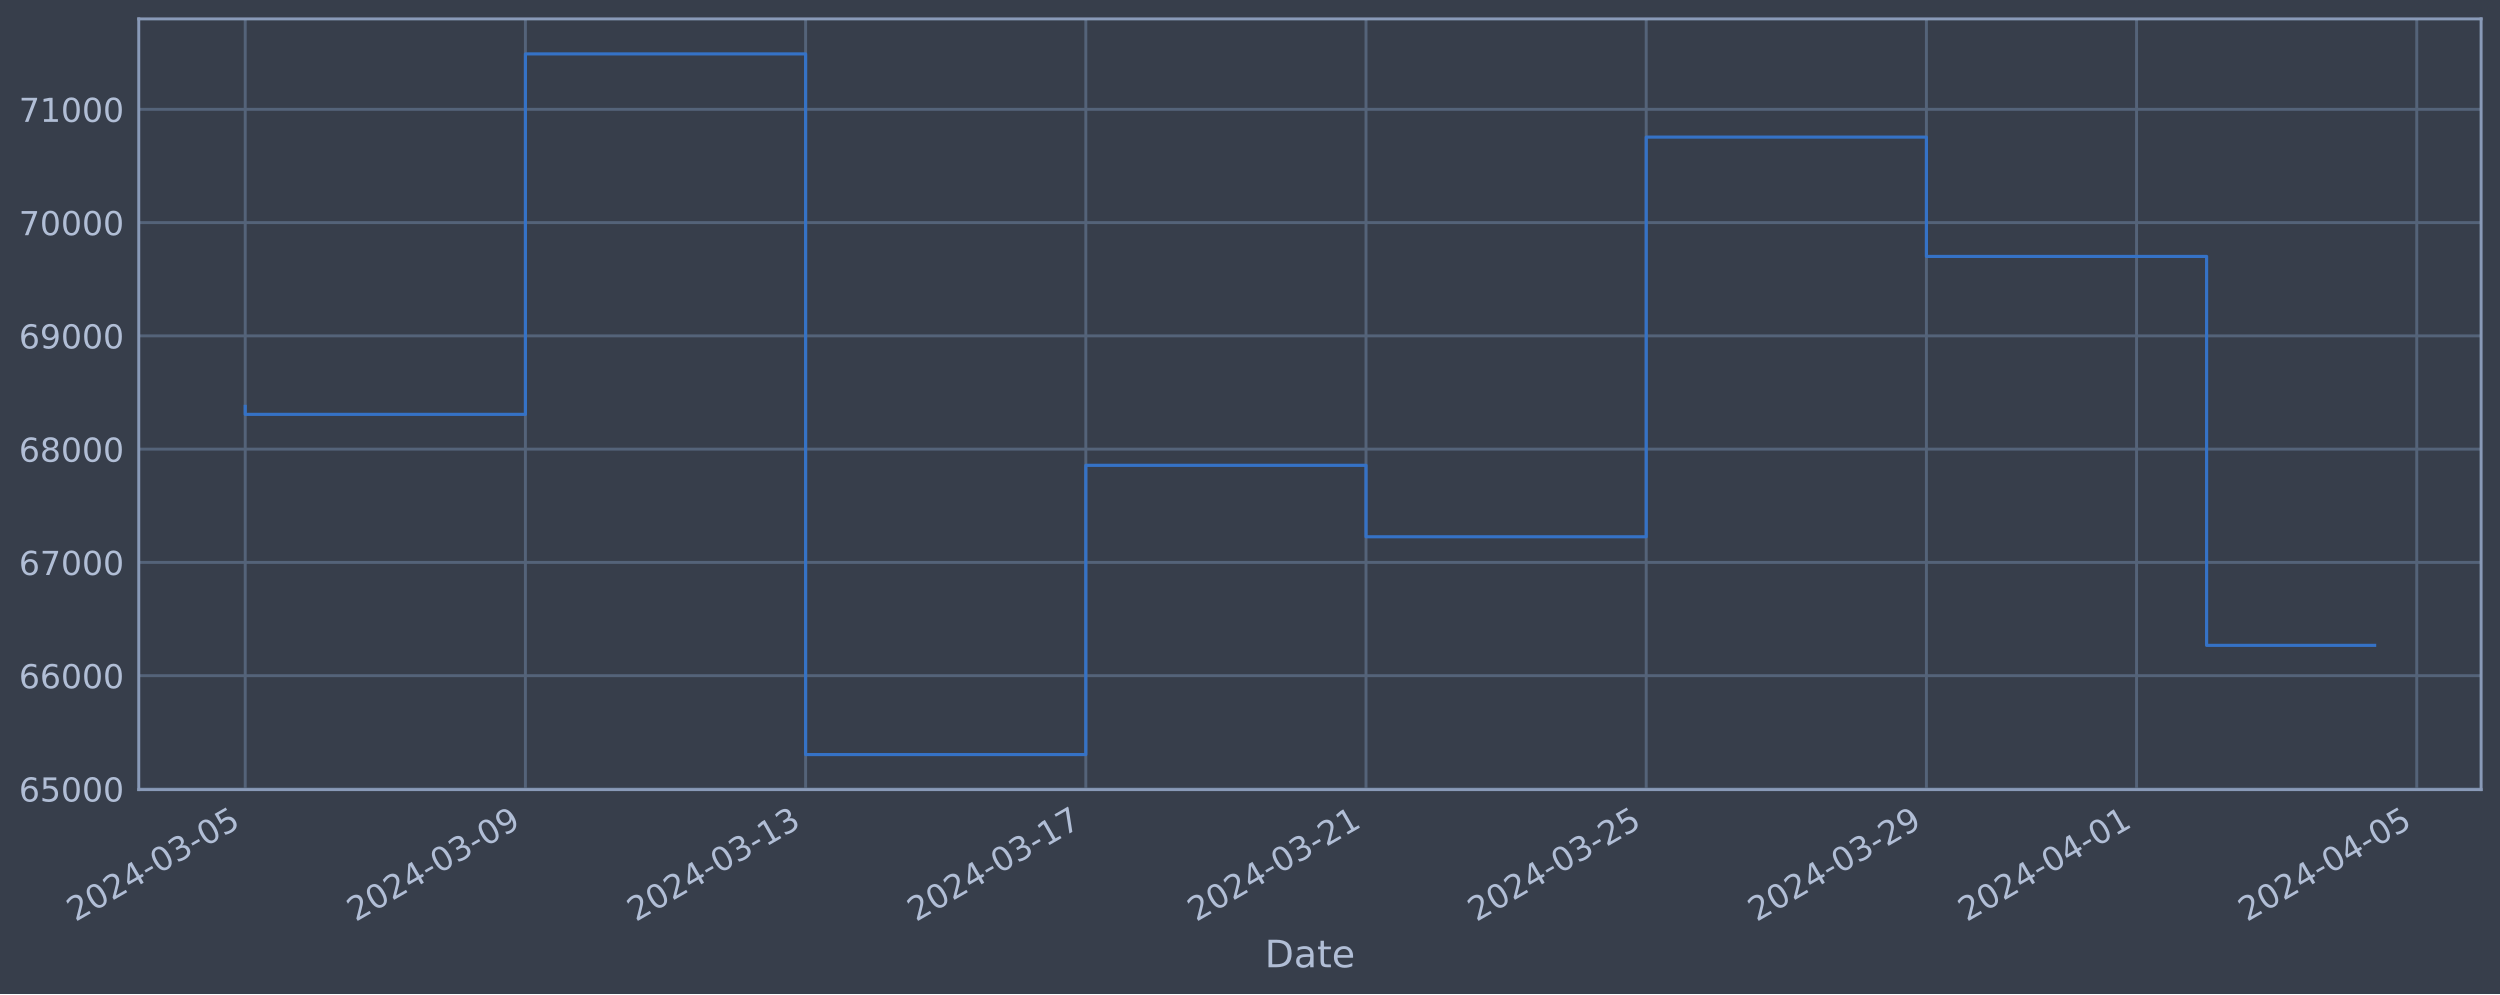
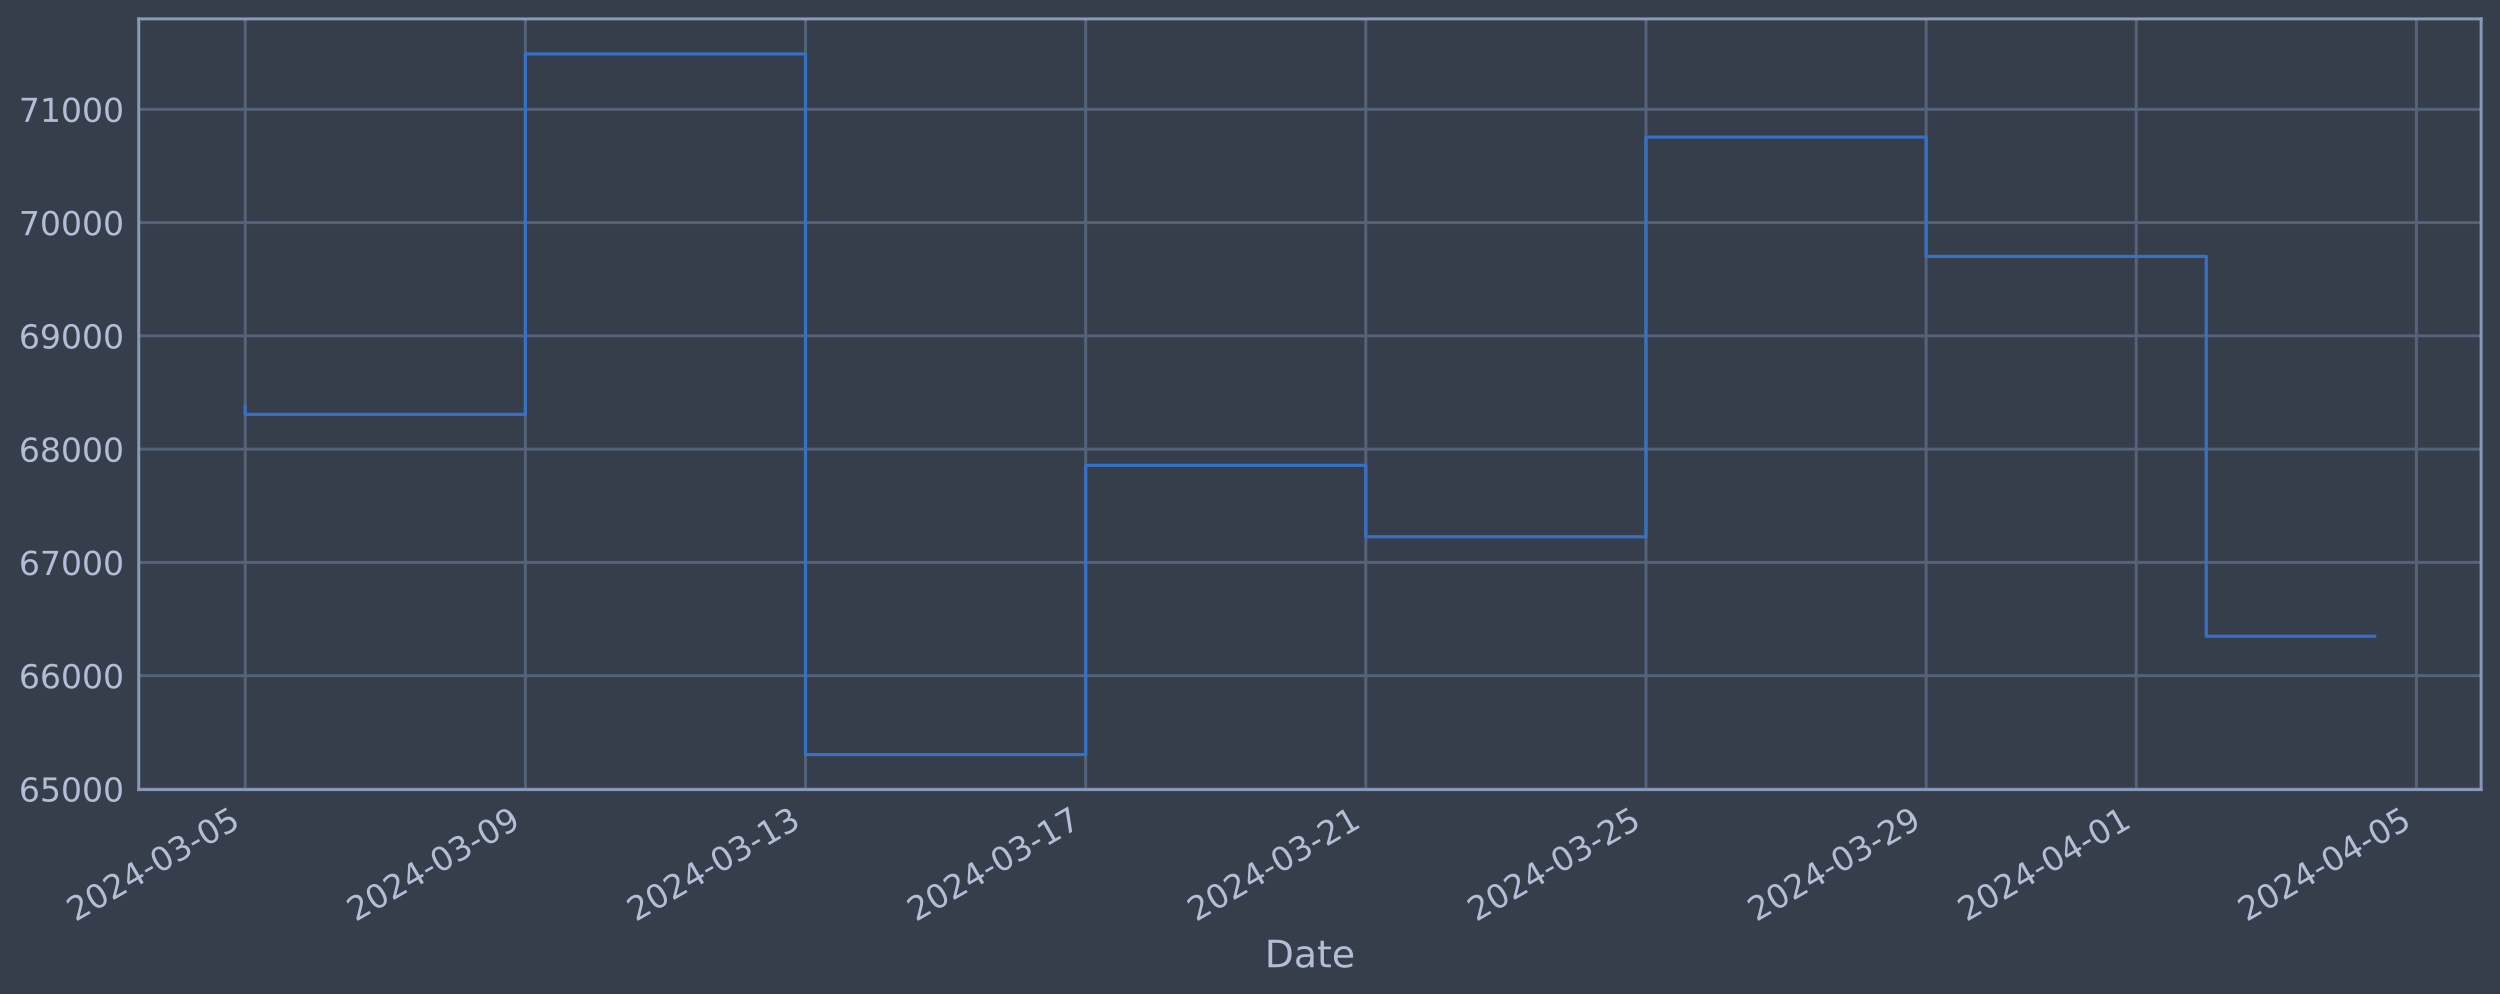
<svg xmlns="http://www.w3.org/2000/svg" xmlns:xlink="http://www.w3.org/1999/xlink" width="952.884pt" height="378.87pt" viewBox="0 0 952.884 378.87" version="1.1">
  <defs>
    <style type="text/css">*{stroke-linejoin: round; stroke-linecap: butt}</style>
  </defs>
  <g id="figure_1">
    <g id="patch_1">
      <path d="M 0 378.87  L 952.884 378.87  L 952.884 0  L 0 0  z " style="fill: #373e4b" />
    </g>
    <g id="axes_1">
      <g id="patch_2">
        <path d="M 52.884 300.96  L 945.684 300.96  L 945.684 7.2  L 52.884 7.2  z " style="fill: #373e4b" />
      </g>
      <g id="matplotlib.axis_1">
        <g id="xtick_1">
          <g id="line2d_1">
-             <path d="M 93.466 300.96  L 93.466 7.2  " clip-path="url(#p504802681e)" style="fill: none; stroke: #546379; stroke-width: 1.12; stroke-linecap: square" />
+             <path d="M 93.466 300.96  L 93.466 7.2  " clip-path="url(#pf4673fc818)" style="fill: none; stroke: #546379; stroke-width: 1.12; stroke-linecap: square" />
          </g>
          <g id="line2d_2" />
          <g id="text_1">
            <g style="fill: #b1bed6" transform="translate(28.74006 351.4642) rotate(-30) scale(0.126 -0.126)">
              <defs>
                <path id="DejaVuSans-32" d="M 1228 531  L 3431 531  L 3431 0  L 469 0  L 469 531  Q 828 903 1448 1529  Q 2069 2156 2228 2338  Q 2531 2678 2651 2914  Q 2772 3150 2772 3378  Q 2772 3750 2511 3984  Q 2250 4219 1831 4219  Q 1534 4219 1204 4116  Q 875 4013 500 3803  L 500 4441  Q 881 4594 1212 4672  Q 1544 4750 1819 4750  Q 2544 4750 2975 4387  Q 3406 4025 3406 3419  Q 3406 3131 3298 2873  Q 3191 2616 2906 2266  Q 2828 2175 2409 1742  Q 1991 1309 1228 531  z " transform="scale(0.015625)" />
                <path id="DejaVuSans-30" d="M 2034 4250  Q 1547 4250 1301 3770  Q 1056 3291 1056 2328  Q 1056 1369 1301 889  Q 1547 409 2034 409  Q 2525 409 2770 889  Q 3016 1369 3016 2328  Q 3016 3291 2770 3770  Q 2525 4250 2034 4250  z M 2034 4750  Q 2819 4750 3233 4129  Q 3647 3509 3647 2328  Q 3647 1150 3233 529  Q 2819 -91 2034 -91  Q 1250 -91 836 529  Q 422 1150 422 2328  Q 422 3509 836 4129  Q 1250 4750 2034 4750  z " transform="scale(0.015625)" />
                <path id="DejaVuSans-34" d="M 2419 4116  L 825 1625  L 2419 1625  L 2419 4116  z M 2253 4666  L 3047 4666  L 3047 1625  L 3713 1625  L 3713 1100  L 3047 1100  L 3047 0  L 2419 0  L 2419 1100  L 313 1100  L 313 1709  L 2253 4666  z " transform="scale(0.015625)" />
                <path id="DejaVuSans-2d" d="M 313 2009  L 1997 2009  L 1997 1497  L 313 1497  L 313 2009  z " transform="scale(0.015625)" />
                <path id="DejaVuSans-33" d="M 2597 2516  Q 3050 2419 3304 2112  Q 3559 1806 3559 1356  Q 3559 666 3084 287  Q 2609 -91 1734 -91  Q 1441 -91 1130 -33  Q 819 25 488 141  L 488 750  Q 750 597 1062 519  Q 1375 441 1716 441  Q 2309 441 2620 675  Q 2931 909 2931 1356  Q 2931 1769 2642 2001  Q 2353 2234 1838 2234  L 1294 2234  L 1294 2753  L 1863 2753  Q 2328 2753 2575 2939  Q 2822 3125 2822 3475  Q 2822 3834 2567 4026  Q 2313 4219 1838 4219  Q 1578 4219 1281 4162  Q 984 4106 628 3988  L 628 4550  Q 988 4650 1302 4700  Q 1616 4750 1894 4750  Q 2613 4750 3031 4423  Q 3450 4097 3450 3541  Q 3450 3153 3228 2886  Q 3006 2619 2597 2516  z " transform="scale(0.015625)" />
                <path id="DejaVuSans-35" d="M 691 4666  L 3169 4666  L 3169 4134  L 1269 4134  L 1269 2991  Q 1406 3038 1543 3061  Q 1681 3084 1819 3084  Q 2600 3084 3056 2656  Q 3513 2228 3513 1497  Q 3513 744 3044 326  Q 2575 -91 1722 -91  Q 1428 -91 1123 -41  Q 819 9 494 109  L 494 744  Q 775 591 1075 516  Q 1375 441 1709 441  Q 2250 441 2565 725  Q 2881 1009 2881 1497  Q 2881 1984 2565 2268  Q 2250 2553 1709 2553  Q 1456 2553 1204 2497  Q 953 2441 691 2322  L 691 4666  z " transform="scale(0.015625)" />
              </defs>
              <use xlink:href="#DejaVuSans-32" />
              <use xlink:href="#DejaVuSans-30" x="63.623" />
              <use xlink:href="#DejaVuSans-32" x="127.246" />
              <use xlink:href="#DejaVuSans-34" x="190.869" />
              <use xlink:href="#DejaVuSans-2d" x="254.492" />
              <use xlink:href="#DejaVuSans-30" x="290.576" />
              <use xlink:href="#DejaVuSans-33" x="354.199" />
              <use xlink:href="#DejaVuSans-2d" x="417.822" />
              <use xlink:href="#DejaVuSans-30" x="453.906" />
              <use xlink:href="#DejaVuSans-35" x="517.529" />
            </g>
          </g>
        </g>
        <g id="xtick_2">
          <g id="line2d_3">
-             <path d="M 200.264 300.96  L 200.264 7.2  " clip-path="url(#p504802681e)" style="fill: none; stroke: #546379; stroke-width: 1.12; stroke-linecap: square" />
+             <path d="M 200.245 300.96  L 200.245 7.2  " clip-path="url(#pf4673fc818)" style="fill: none; stroke: #546379; stroke-width: 1.12; stroke-linecap: square" />
          </g>
          <g id="line2d_4" />
          <g id="text_2">
-             <g style="fill: #b1bed6" transform="translate(135.5385 351.4642) rotate(-30) scale(0.126 -0.126)">
+             <g style="fill: #b1bed6" transform="translate(135.52 351.4642) rotate(-30) scale(0.126 -0.126)">
              <defs>
                <path id="DejaVuSans-39" d="M 703 97  L 703 672  Q 941 559 1184 500  Q 1428 441 1663 441  Q 2288 441 2617 861  Q 2947 1281 2994 2138  Q 2813 1869 2534 1725  Q 2256 1581 1919 1581  Q 1219 1581 811 2004  Q 403 2428 403 3163  Q 403 3881 828 4315  Q 1253 4750 1959 4750  Q 2769 4750 3195 4129  Q 3622 3509 3622 2328  Q 3622 1225 3098 567  Q 2575 -91 1691 -91  Q 1453 -91 1209 -44  Q 966 3 703 97  z M 1959 2075  Q 2384 2075 2632 2365  Q 2881 2656 2881 3163  Q 2881 3666 2632 3958  Q 2384 4250 1959 4250  Q 1534 4250 1286 3958  Q 1038 3666 1038 3163  Q 1038 2656 1286 2365  Q 1534 2075 1959 2075  z " transform="scale(0.015625)" />
              </defs>
              <use xlink:href="#DejaVuSans-32" />
              <use xlink:href="#DejaVuSans-30" x="63.623" />
              <use xlink:href="#DejaVuSans-32" x="127.246" />
              <use xlink:href="#DejaVuSans-34" x="190.869" />
              <use xlink:href="#DejaVuSans-2d" x="254.492" />
              <use xlink:href="#DejaVuSans-30" x="290.576" />
              <use xlink:href="#DejaVuSans-33" x="354.199" />
              <use xlink:href="#DejaVuSans-2d" x="417.822" />
              <use xlink:href="#DejaVuSans-30" x="453.906" />
              <use xlink:href="#DejaVuSans-39" x="517.529" />
            </g>
          </g>
        </g>
        <g id="xtick_3">
          <g id="line2d_5">
-             <path d="M 307.062 300.96  L 307.062 7.2  " clip-path="url(#p504802681e)" style="fill: none; stroke: #546379; stroke-width: 1.12; stroke-linecap: square" />
+             <path d="M 307.025 300.96  L 307.025 7.2  " clip-path="url(#pf4673fc818)" style="fill: none; stroke: #546379; stroke-width: 1.12; stroke-linecap: square" />
          </g>
          <g id="line2d_6" />
          <g id="text_3">
-             <g style="fill: #b1bed6" transform="translate(242.3369 351.4642) rotate(-30) scale(0.126 -0.126)">
+             <g style="fill: #b1bed6" transform="translate(242.2999 351.4642) rotate(-30) scale(0.126 -0.126)">
              <defs>
                <path id="DejaVuSans-31" d="M 794 531  L 1825 531  L 1825 4091  L 703 3866  L 703 4441  L 1819 4666  L 2450 4666  L 2450 531  L 3481 531  L 3481 0  L 794 0  L 794 531  z " transform="scale(0.015625)" />
              </defs>
              <use xlink:href="#DejaVuSans-32" />
              <use xlink:href="#DejaVuSans-30" x="63.623" />
              <use xlink:href="#DejaVuSans-32" x="127.246" />
              <use xlink:href="#DejaVuSans-34" x="190.869" />
              <use xlink:href="#DejaVuSans-2d" x="254.492" />
              <use xlink:href="#DejaVuSans-30" x="290.576" />
              <use xlink:href="#DejaVuSans-33" x="354.199" />
              <use xlink:href="#DejaVuSans-2d" x="417.822" />
              <use xlink:href="#DejaVuSans-31" x="453.906" />
              <use xlink:href="#DejaVuSans-33" x="517.529" />
            </g>
          </g>
        </g>
        <g id="xtick_4">
          <g id="line2d_7">
-             <path d="M 413.861 300.96  L 413.861 7.2  " clip-path="url(#p504802681e)" style="fill: none; stroke: #546379; stroke-width: 1.12; stroke-linecap: square" />
+             <path d="M 413.805 300.96  L 413.805 7.2  " clip-path="url(#pf4673fc818)" style="fill: none; stroke: #546379; stroke-width: 1.12; stroke-linecap: square" />
          </g>
          <g id="line2d_8" />
          <g id="text_4">
-             <g style="fill: #b1bed6" transform="translate(349.1353 351.4642) rotate(-30) scale(0.126 -0.126)">
+             <g style="fill: #b1bed6" transform="translate(349.0798 351.4642) rotate(-30) scale(0.126 -0.126)">
              <defs>
                <path id="DejaVuSans-37" d="M 525 4666  L 3525 4666  L 3525 4397  L 1831 0  L 1172 0  L 2766 4134  L 525 4134  L 525 4666  z " transform="scale(0.015625)" />
              </defs>
              <use xlink:href="#DejaVuSans-32" />
              <use xlink:href="#DejaVuSans-30" x="63.623" />
              <use xlink:href="#DejaVuSans-32" x="127.246" />
              <use xlink:href="#DejaVuSans-34" x="190.869" />
              <use xlink:href="#DejaVuSans-2d" x="254.492" />
              <use xlink:href="#DejaVuSans-30" x="290.576" />
              <use xlink:href="#DejaVuSans-33" x="354.199" />
              <use xlink:href="#DejaVuSans-2d" x="417.822" />
              <use xlink:href="#DejaVuSans-31" x="453.906" />
              <use xlink:href="#DejaVuSans-37" x="517.529" />
            </g>
          </g>
        </g>
        <g id="xtick_5">
          <g id="line2d_9">
-             <path d="M 520.659 300.96  L 520.659 7.2  " clip-path="url(#p504802681e)" style="fill: none; stroke: #546379; stroke-width: 1.12; stroke-linecap: square" />
+             <path d="M 520.585 300.96  L 520.585 7.2  " clip-path="url(#pf4673fc818)" style="fill: none; stroke: #546379; stroke-width: 1.12; stroke-linecap: square" />
          </g>
          <g id="line2d_10" />
          <g id="text_5">
-             <g style="fill: #b1bed6" transform="translate(455.9337 351.4642) rotate(-30) scale(0.126 -0.126)">
+             <g style="fill: #b1bed6" transform="translate(455.8597 351.4642) rotate(-30) scale(0.126 -0.126)">
              <use xlink:href="#DejaVuSans-32" />
              <use xlink:href="#DejaVuSans-30" x="63.623" />
              <use xlink:href="#DejaVuSans-32" x="127.246" />
              <use xlink:href="#DejaVuSans-34" x="190.869" />
              <use xlink:href="#DejaVuSans-2d" x="254.492" />
              <use xlink:href="#DejaVuSans-30" x="290.576" />
              <use xlink:href="#DejaVuSans-33" x="354.199" />
              <use xlink:href="#DejaVuSans-2d" x="417.822" />
              <use xlink:href="#DejaVuSans-32" x="453.906" />
              <use xlink:href="#DejaVuSans-31" x="517.529" />
            </g>
          </g>
        </g>
        <g id="xtick_6">
          <g id="line2d_11">
-             <path d="M 627.458 300.96  L 627.458 7.2  " clip-path="url(#p504802681e)" style="fill: none; stroke: #546379; stroke-width: 1.12; stroke-linecap: square" />
+             <path d="M 627.365 300.96  L 627.365 7.2  " clip-path="url(#pf4673fc818)" style="fill: none; stroke: #546379; stroke-width: 1.12; stroke-linecap: square" />
          </g>
          <g id="line2d_12" />
          <g id="text_6">
-             <g style="fill: #b1bed6" transform="translate(562.7321 351.4642) rotate(-30) scale(0.126 -0.126)">
+             <g style="fill: #b1bed6" transform="translate(562.6396 351.4642) rotate(-30) scale(0.126 -0.126)">
              <use xlink:href="#DejaVuSans-32" />
              <use xlink:href="#DejaVuSans-30" x="63.623" />
              <use xlink:href="#DejaVuSans-32" x="127.246" />
              <use xlink:href="#DejaVuSans-34" x="190.869" />
              <use xlink:href="#DejaVuSans-2d" x="254.492" />
              <use xlink:href="#DejaVuSans-30" x="290.576" />
              <use xlink:href="#DejaVuSans-33" x="354.199" />
              <use xlink:href="#DejaVuSans-2d" x="417.822" />
              <use xlink:href="#DejaVuSans-32" x="453.906" />
              <use xlink:href="#DejaVuSans-35" x="517.529" />
            </g>
          </g>
        </g>
        <g id="xtick_7">
          <g id="line2d_13">
-             <path d="M 734.256 300.96  L 734.256 7.2  " clip-path="url(#p504802681e)" style="fill: none; stroke: #546379; stroke-width: 1.12; stroke-linecap: square" />
+             <path d="M 734.145 300.96  L 734.145 7.2  " clip-path="url(#pf4673fc818)" style="fill: none; stroke: #546379; stroke-width: 1.12; stroke-linecap: square" />
          </g>
          <g id="line2d_14" />
          <g id="text_7">
-             <g style="fill: #b1bed6" transform="translate(669.5305 351.4642) rotate(-30) scale(0.126 -0.126)">
+             <g style="fill: #b1bed6" transform="translate(669.4195 351.4642) rotate(-30) scale(0.126 -0.126)">
              <use xlink:href="#DejaVuSans-32" />
              <use xlink:href="#DejaVuSans-30" x="63.623" />
              <use xlink:href="#DejaVuSans-32" x="127.246" />
              <use xlink:href="#DejaVuSans-34" x="190.869" />
              <use xlink:href="#DejaVuSans-2d" x="254.492" />
              <use xlink:href="#DejaVuSans-30" x="290.576" />
              <use xlink:href="#DejaVuSans-33" x="354.199" />
              <use xlink:href="#DejaVuSans-2d" x="417.822" />
              <use xlink:href="#DejaVuSans-32" x="453.906" />
              <use xlink:href="#DejaVuSans-39" x="517.529" />
            </g>
          </g>
        </g>
        <g id="xtick_8">
          <g id="line2d_15">
-             <path d="M 814.355 300.96  L 814.355 7.2  " clip-path="url(#p504802681e)" style="fill: none; stroke: #546379; stroke-width: 1.12; stroke-linecap: square" />
+             <path d="M 814.23 300.96  L 814.23 7.2  " clip-path="url(#pf4673fc818)" style="fill: none; stroke: #546379; stroke-width: 1.12; stroke-linecap: square" />
          </g>
          <g id="line2d_16" />
          <g id="text_8">
-             <g style="fill: #b1bed6" transform="translate(749.6293 351.4642) rotate(-30) scale(0.126 -0.126)">
+             <g style="fill: #b1bed6" transform="translate(749.5044 351.4642) rotate(-30) scale(0.126 -0.126)">
              <use xlink:href="#DejaVuSans-32" />
              <use xlink:href="#DejaVuSans-30" x="63.623" />
              <use xlink:href="#DejaVuSans-32" x="127.246" />
              <use xlink:href="#DejaVuSans-34" x="190.869" />
              <use xlink:href="#DejaVuSans-2d" x="254.492" />
              <use xlink:href="#DejaVuSans-30" x="290.576" />
              <use xlink:href="#DejaVuSans-34" x="354.199" />
              <use xlink:href="#DejaVuSans-2d" x="417.822" />
              <use xlink:href="#DejaVuSans-30" x="453.906" />
              <use xlink:href="#DejaVuSans-31" x="517.529" />
            </g>
          </g>
        </g>
        <g id="xtick_9">
          <g id="line2d_17">
-             <path d="M 921.153 300.96  L 921.153 7.2  " clip-path="url(#p504802681e)" style="fill: none; stroke: #546379; stroke-width: 1.12; stroke-linecap: square" />
+             <path d="M 921.01 300.96  L 921.01 7.2  " clip-path="url(#pf4673fc818)" style="fill: none; stroke: #546379; stroke-width: 1.12; stroke-linecap: square" />
          </g>
          <g id="line2d_18" />
          <g id="text_9">
-             <g style="fill: #b1bed6" transform="translate(856.4277 351.4642) rotate(-30) scale(0.126 -0.126)">
+             <g style="fill: #b1bed6" transform="translate(856.2843 351.4642) rotate(-30) scale(0.126 -0.126)">
              <use xlink:href="#DejaVuSans-32" />
              <use xlink:href="#DejaVuSans-30" x="63.623" />
              <use xlink:href="#DejaVuSans-32" x="127.246" />
              <use xlink:href="#DejaVuSans-34" x="190.869" />
              <use xlink:href="#DejaVuSans-2d" x="254.492" />
              <use xlink:href="#DejaVuSans-30" x="290.576" />
              <use xlink:href="#DejaVuSans-34" x="354.199" />
              <use xlink:href="#DejaVuSans-2d" x="417.822" />
              <use xlink:href="#DejaVuSans-30" x="453.906" />
              <use xlink:href="#DejaVuSans-35" x="517.529" />
            </g>
          </g>
        </g>
        <g id="text_10">
          <g style="fill: #b1bed6" transform="translate(482.0746 368.6753) scale(0.144 -0.144)">
            <defs>
              <path id="DejaVuSans-44" d="M 1259 4147  L 1259 519  L 2022 519  Q 2988 519 3436 956  Q 3884 1394 3884 2338  Q 3884 3275 3436 3711  Q 2988 4147 2022 4147  L 1259 4147  z M 628 4666  L 1925 4666  Q 3281 4666 3915 4102  Q 4550 3538 4550 2338  Q 4550 1131 3912 565  Q 3275 0 1925 0  L 628 0  L 628 4666  z " transform="scale(0.015625)" />
              <path id="DejaVuSans-61" d="M 2194 1759  Q 1497 1759 1228 1600  Q 959 1441 959 1056  Q 959 750 1161 570  Q 1363 391 1709 391  Q 2188 391 2477 730  Q 2766 1069 2766 1631  L 2766 1759  L 2194 1759  z M 3341 1997  L 3341 0  L 2766 0  L 2766 531  Q 2569 213 2275 61  Q 1981 -91 1556 -91  Q 1019 -91 701 211  Q 384 513 384 1019  Q 384 1609 779 1909  Q 1175 2209 1959 2209  L 2766 2209  L 2766 2266  Q 2766 2663 2505 2880  Q 2244 3097 1772 3097  Q 1472 3097 1187 3025  Q 903 2953 641 2809  L 641 3341  Q 956 3463 1253 3523  Q 1550 3584 1831 3584  Q 2591 3584 2966 3190  Q 3341 2797 3341 1997  z " transform="scale(0.015625)" />
              <path id="DejaVuSans-74" d="M 1172 4494  L 1172 3500  L 2356 3500  L 2356 3053  L 1172 3053  L 1172 1153  Q 1172 725 1289 603  Q 1406 481 1766 481  L 2356 481  L 2356 0  L 1766 0  Q 1100 0 847 248  Q 594 497 594 1153  L 594 3053  L 172 3053  L 172 3500  L 594 3500  L 594 4494  L 1172 4494  z " transform="scale(0.015625)" />
              <path id="DejaVuSans-65" d="M 3597 1894  L 3597 1613  L 953 1613  Q 991 1019 1311 708  Q 1631 397 2203 397  Q 2534 397 2845 478  Q 3156 559 3463 722  L 3463 178  Q 3153 47 2828 -22  Q 2503 -91 2169 -91  Q 1331 -91 842 396  Q 353 884 353 1716  Q 353 2575 817 3079  Q 1281 3584 2069 3584  Q 2775 3584 3186 3129  Q 3597 2675 3597 1894  z M 3022 2063  Q 3016 2534 2758 2815  Q 2500 3097 2075 3097  Q 1594 3097 1305 2825  Q 1016 2553 972 2059  L 3022 2063  z " transform="scale(0.015625)" />
            </defs>
            <use xlink:href="#DejaVuSans-44" />
            <use xlink:href="#DejaVuSans-61" x="77.002" />
            <use xlink:href="#DejaVuSans-74" x="138.281" />
            <use xlink:href="#DejaVuSans-65" x="177.49" />
          </g>
        </g>
      </g>
      <g id="matplotlib.axis_2">
        <g id="ytick_1">
          <g id="line2d_19">
-             <path d="M 52.884 300.718  L 945.684 300.718  " clip-path="url(#p504802681e)" style="fill: none; stroke: #546379; stroke-width: 1.12; stroke-linecap: square" />
+             <path d="M 52.884 300.718  L 945.684 300.718  " clip-path="url(#pf4673fc818)" style="fill: none; stroke: #546379; stroke-width: 1.12; stroke-linecap: square" />
          </g>
          <g id="line2d_20" />
          <g id="text_11">
            <g style="fill: #b1bed6" transform="translate(7.2 305.5049) scale(0.126 -0.126)">
              <defs>
                <path id="DejaVuSans-36" d="M 2113 2584  Q 1688 2584 1439 2293  Q 1191 2003 1191 1497  Q 1191 994 1439 701  Q 1688 409 2113 409  Q 2538 409 2786 701  Q 3034 994 3034 1497  Q 3034 2003 2786 2293  Q 2538 2584 2113 2584  z M 3366 4563  L 3366 3988  Q 3128 4100 2886 4159  Q 2644 4219 2406 4219  Q 1781 4219 1451 3797  Q 1122 3375 1075 2522  Q 1259 2794 1537 2939  Q 1816 3084 2150 3084  Q 2853 3084 3261 2657  Q 3669 2231 3669 1497  Q 3669 778 3244 343  Q 2819 -91 2113 -91  Q 1303 -91 875 529  Q 447 1150 447 2328  Q 447 3434 972 4092  Q 1497 4750 2381 4750  Q 2619 4750 2861 4703  Q 3103 4656 3366 4563  z " transform="scale(0.015625)" />
              </defs>
              <use xlink:href="#DejaVuSans-36" />
              <use xlink:href="#DejaVuSans-35" x="63.623" />
              <use xlink:href="#DejaVuSans-30" x="127.246" />
              <use xlink:href="#DejaVuSans-30" x="190.869" />
              <use xlink:href="#DejaVuSans-30" x="254.492" />
            </g>
          </g>
        </g>
        <g id="ytick_2">
          <g id="line2d_21">
-             <path d="M 52.884 257.544  L 945.684 257.544  " clip-path="url(#p504802681e)" style="fill: none; stroke: #546379; stroke-width: 1.12; stroke-linecap: square" />
+             <path d="M 52.884 257.544  L 945.684 257.544  " clip-path="url(#pf4673fc818)" style="fill: none; stroke: #546379; stroke-width: 1.12; stroke-linecap: square" />
          </g>
          <g id="line2d_22" />
          <g id="text_12">
            <g style="fill: #b1bed6" transform="translate(7.2 262.331) scale(0.126 -0.126)">
              <use xlink:href="#DejaVuSans-36" />
              <use xlink:href="#DejaVuSans-36" x="63.623" />
              <use xlink:href="#DejaVuSans-30" x="127.246" />
              <use xlink:href="#DejaVuSans-30" x="190.869" />
              <use xlink:href="#DejaVuSans-30" x="254.492" />
            </g>
          </g>
        </g>
        <g id="ytick_3">
          <g id="line2d_23">
-             <path d="M 52.884 214.37  L 945.684 214.37  " clip-path="url(#p504802681e)" style="fill: none; stroke: #546379; stroke-width: 1.12; stroke-linecap: square" />
+             <path d="M 52.884 214.37  L 945.684 214.37  " clip-path="url(#pf4673fc818)" style="fill: none; stroke: #546379; stroke-width: 1.12; stroke-linecap: square" />
          </g>
          <g id="line2d_24" />
          <g id="text_13">
            <g style="fill: #b1bed6" transform="translate(7.2 219.157) scale(0.126 -0.126)">
              <use xlink:href="#DejaVuSans-36" />
              <use xlink:href="#DejaVuSans-37" x="63.623" />
              <use xlink:href="#DejaVuSans-30" x="127.246" />
              <use xlink:href="#DejaVuSans-30" x="190.869" />
              <use xlink:href="#DejaVuSans-30" x="254.492" />
            </g>
          </g>
        </g>
        <g id="ytick_4">
          <g id="line2d_25">
-             <path d="M 52.884 171.196  L 945.684 171.196  " clip-path="url(#p504802681e)" style="fill: none; stroke: #546379; stroke-width: 1.12; stroke-linecap: square" />
+             <path d="M 52.884 171.196  L 945.684 171.196  " clip-path="url(#pf4673fc818)" style="fill: none; stroke: #546379; stroke-width: 1.12; stroke-linecap: square" />
          </g>
          <g id="line2d_26" />
          <g id="text_14">
            <g style="fill: #b1bed6" transform="translate(7.2 175.9831) scale(0.126 -0.126)">
              <defs>
                <path id="DejaVuSans-38" d="M 2034 2216  Q 1584 2216 1326 1975  Q 1069 1734 1069 1313  Q 1069 891 1326 650  Q 1584 409 2034 409  Q 2484 409 2743 651  Q 3003 894 3003 1313  Q 3003 1734 2745 1975  Q 2488 2216 2034 2216  z M 1403 2484  Q 997 2584 770 2862  Q 544 3141 544 3541  Q 544 4100 942 4425  Q 1341 4750 2034 4750  Q 2731 4750 3128 4425  Q 3525 4100 3525 3541  Q 3525 3141 3298 2862  Q 3072 2584 2669 2484  Q 3125 2378 3379 2068  Q 3634 1759 3634 1313  Q 3634 634 3220 271  Q 2806 -91 2034 -91  Q 1263 -91 848 271  Q 434 634 434 1313  Q 434 1759 690 2068  Q 947 2378 1403 2484  z M 1172 3481  Q 1172 3119 1398 2916  Q 1625 2713 2034 2713  Q 2441 2713 2670 2916  Q 2900 3119 2900 3481  Q 2900 3844 2670 4047  Q 2441 4250 2034 4250  Q 1625 4250 1398 4047  Q 1172 3844 1172 3481  z " transform="scale(0.015625)" />
              </defs>
              <use xlink:href="#DejaVuSans-36" />
              <use xlink:href="#DejaVuSans-38" x="63.623" />
              <use xlink:href="#DejaVuSans-30" x="127.246" />
              <use xlink:href="#DejaVuSans-30" x="190.869" />
              <use xlink:href="#DejaVuSans-30" x="254.492" />
            </g>
          </g>
        </g>
        <g id="ytick_5">
          <g id="line2d_27">
-             <path d="M 52.884 128.022  L 945.684 128.022  " clip-path="url(#p504802681e)" style="fill: none; stroke: #546379; stroke-width: 1.12; stroke-linecap: square" />
+             <path d="M 52.884 128.022  L 945.684 128.022  " clip-path="url(#pf4673fc818)" style="fill: none; stroke: #546379; stroke-width: 1.12; stroke-linecap: square" />
          </g>
          <g id="line2d_28" />
          <g id="text_15">
            <g style="fill: #b1bed6" transform="translate(7.2 132.8092) scale(0.126 -0.126)">
              <use xlink:href="#DejaVuSans-36" />
              <use xlink:href="#DejaVuSans-39" x="63.623" />
              <use xlink:href="#DejaVuSans-30" x="127.246" />
              <use xlink:href="#DejaVuSans-30" x="190.869" />
              <use xlink:href="#DejaVuSans-30" x="254.492" />
            </g>
          </g>
        </g>
        <g id="ytick_6">
          <g id="line2d_29">
-             <path d="M 52.884 84.848  L 945.684 84.848  " clip-path="url(#p504802681e)" style="fill: none; stroke: #546379; stroke-width: 1.12; stroke-linecap: square" />
+             <path d="M 52.884 84.848  L 945.684 84.848  " clip-path="url(#pf4673fc818)" style="fill: none; stroke: #546379; stroke-width: 1.12; stroke-linecap: square" />
          </g>
          <g id="line2d_30" />
          <g id="text_16">
            <g style="fill: #b1bed6" transform="translate(7.2 89.63523) scale(0.126 -0.126)">
              <use xlink:href="#DejaVuSans-37" />
              <use xlink:href="#DejaVuSans-30" x="63.623" />
              <use xlink:href="#DejaVuSans-30" x="127.246" />
              <use xlink:href="#DejaVuSans-30" x="190.869" />
              <use xlink:href="#DejaVuSans-30" x="254.492" />
            </g>
          </g>
        </g>
        <g id="ytick_7">
          <g id="line2d_31">
-             <path d="M 52.884 41.674  L 945.684 41.674  " clip-path="url(#p504802681e)" style="fill: none; stroke: #546379; stroke-width: 1.12; stroke-linecap: square" />
+             <path d="M 52.884 41.674  L 945.684 41.674  " clip-path="url(#pf4673fc818)" style="fill: none; stroke: #546379; stroke-width: 1.12; stroke-linecap: square" />
          </g>
          <g id="line2d_32" />
          <g id="text_17">
            <g style="fill: #b1bed6" transform="translate(7.2 46.4613) scale(0.126 -0.126)">
              <use xlink:href="#DejaVuSans-37" />
              <use xlink:href="#DejaVuSans-31" x="63.623" />
              <use xlink:href="#DejaVuSans-30" x="127.246" />
              <use xlink:href="#DejaVuSans-30" x="190.869" />
              <use xlink:href="#DejaVuSans-30" x="254.492" />
            </g>
          </g>
        </g>
      </g>
      <g id="line2d_33">
-         <path d="M 93.466 154.891  L 93.466 157.946  L 200.264 157.946  L 200.264 20.553  L 307.062 20.553  L 307.062 287.607  L 413.861 287.607  L 413.861 177.362  L 520.659 177.362  L 520.659 204.598  L 627.458 204.598  L 627.458 52.265  L 734.256 52.265  L 734.256 97.744  L 841.054 97.744  L 841.054 245.977  L 905.102 245.977  " clip-path="url(#p504802681e)" style="fill: none; stroke: #3572c6; stroke-width: 1.2; stroke-linecap: square" />
+         <path d="M 93.466 154.891  L 93.466 157.946  L 200.245 157.946  L 200.245 20.553  L 307.025 20.553  L 307.025 287.607  L 413.805 287.607  L 413.805 177.362  L 520.585 177.362  L 520.585 204.598  L 627.365 204.598  L 627.365 52.265  L 734.145 52.265  L 734.145 97.744  L 840.925 97.744  L 840.925 242.506  L 905.102 242.506  " clip-path="url(#pf4673fc818)" style="fill: none; stroke: #3572c6; stroke-width: 1.2; stroke-linecap: square" />
      </g>
      <g id="patch_3">
        <path d="M 52.884 300.96  L 52.884 7.2  " style="fill: none; stroke: #899ab8; stroke-width: 1.12; stroke-linejoin: miter; stroke-linecap: square" />
      </g>
      <g id="patch_4">
        <path d="M 945.684 300.96  L 945.684 7.2  " style="fill: none; stroke: #899ab8; stroke-width: 1.12; stroke-linejoin: miter; stroke-linecap: square" />
      </g>
      <g id="patch_5">
        <path d="M 52.884 300.96  L 945.684 300.96  " style="fill: none; stroke: #899ab8; stroke-width: 1.12; stroke-linejoin: miter; stroke-linecap: square" />
      </g>
      <g id="patch_6">
        <path d="M 52.884 7.2  L 945.684 7.2  " style="fill: none; stroke: #899ab8; stroke-width: 1.12; stroke-linejoin: miter; stroke-linecap: square" />
      </g>
    </g>
  </g>
  <defs>
-     <clipPath id="p504802681e">
+     <clipPath id="pf4673fc818">
      <rect x="52.884" y="7.2" width="892.8" height="293.76" />
    </clipPath>
  </defs>
</svg>
